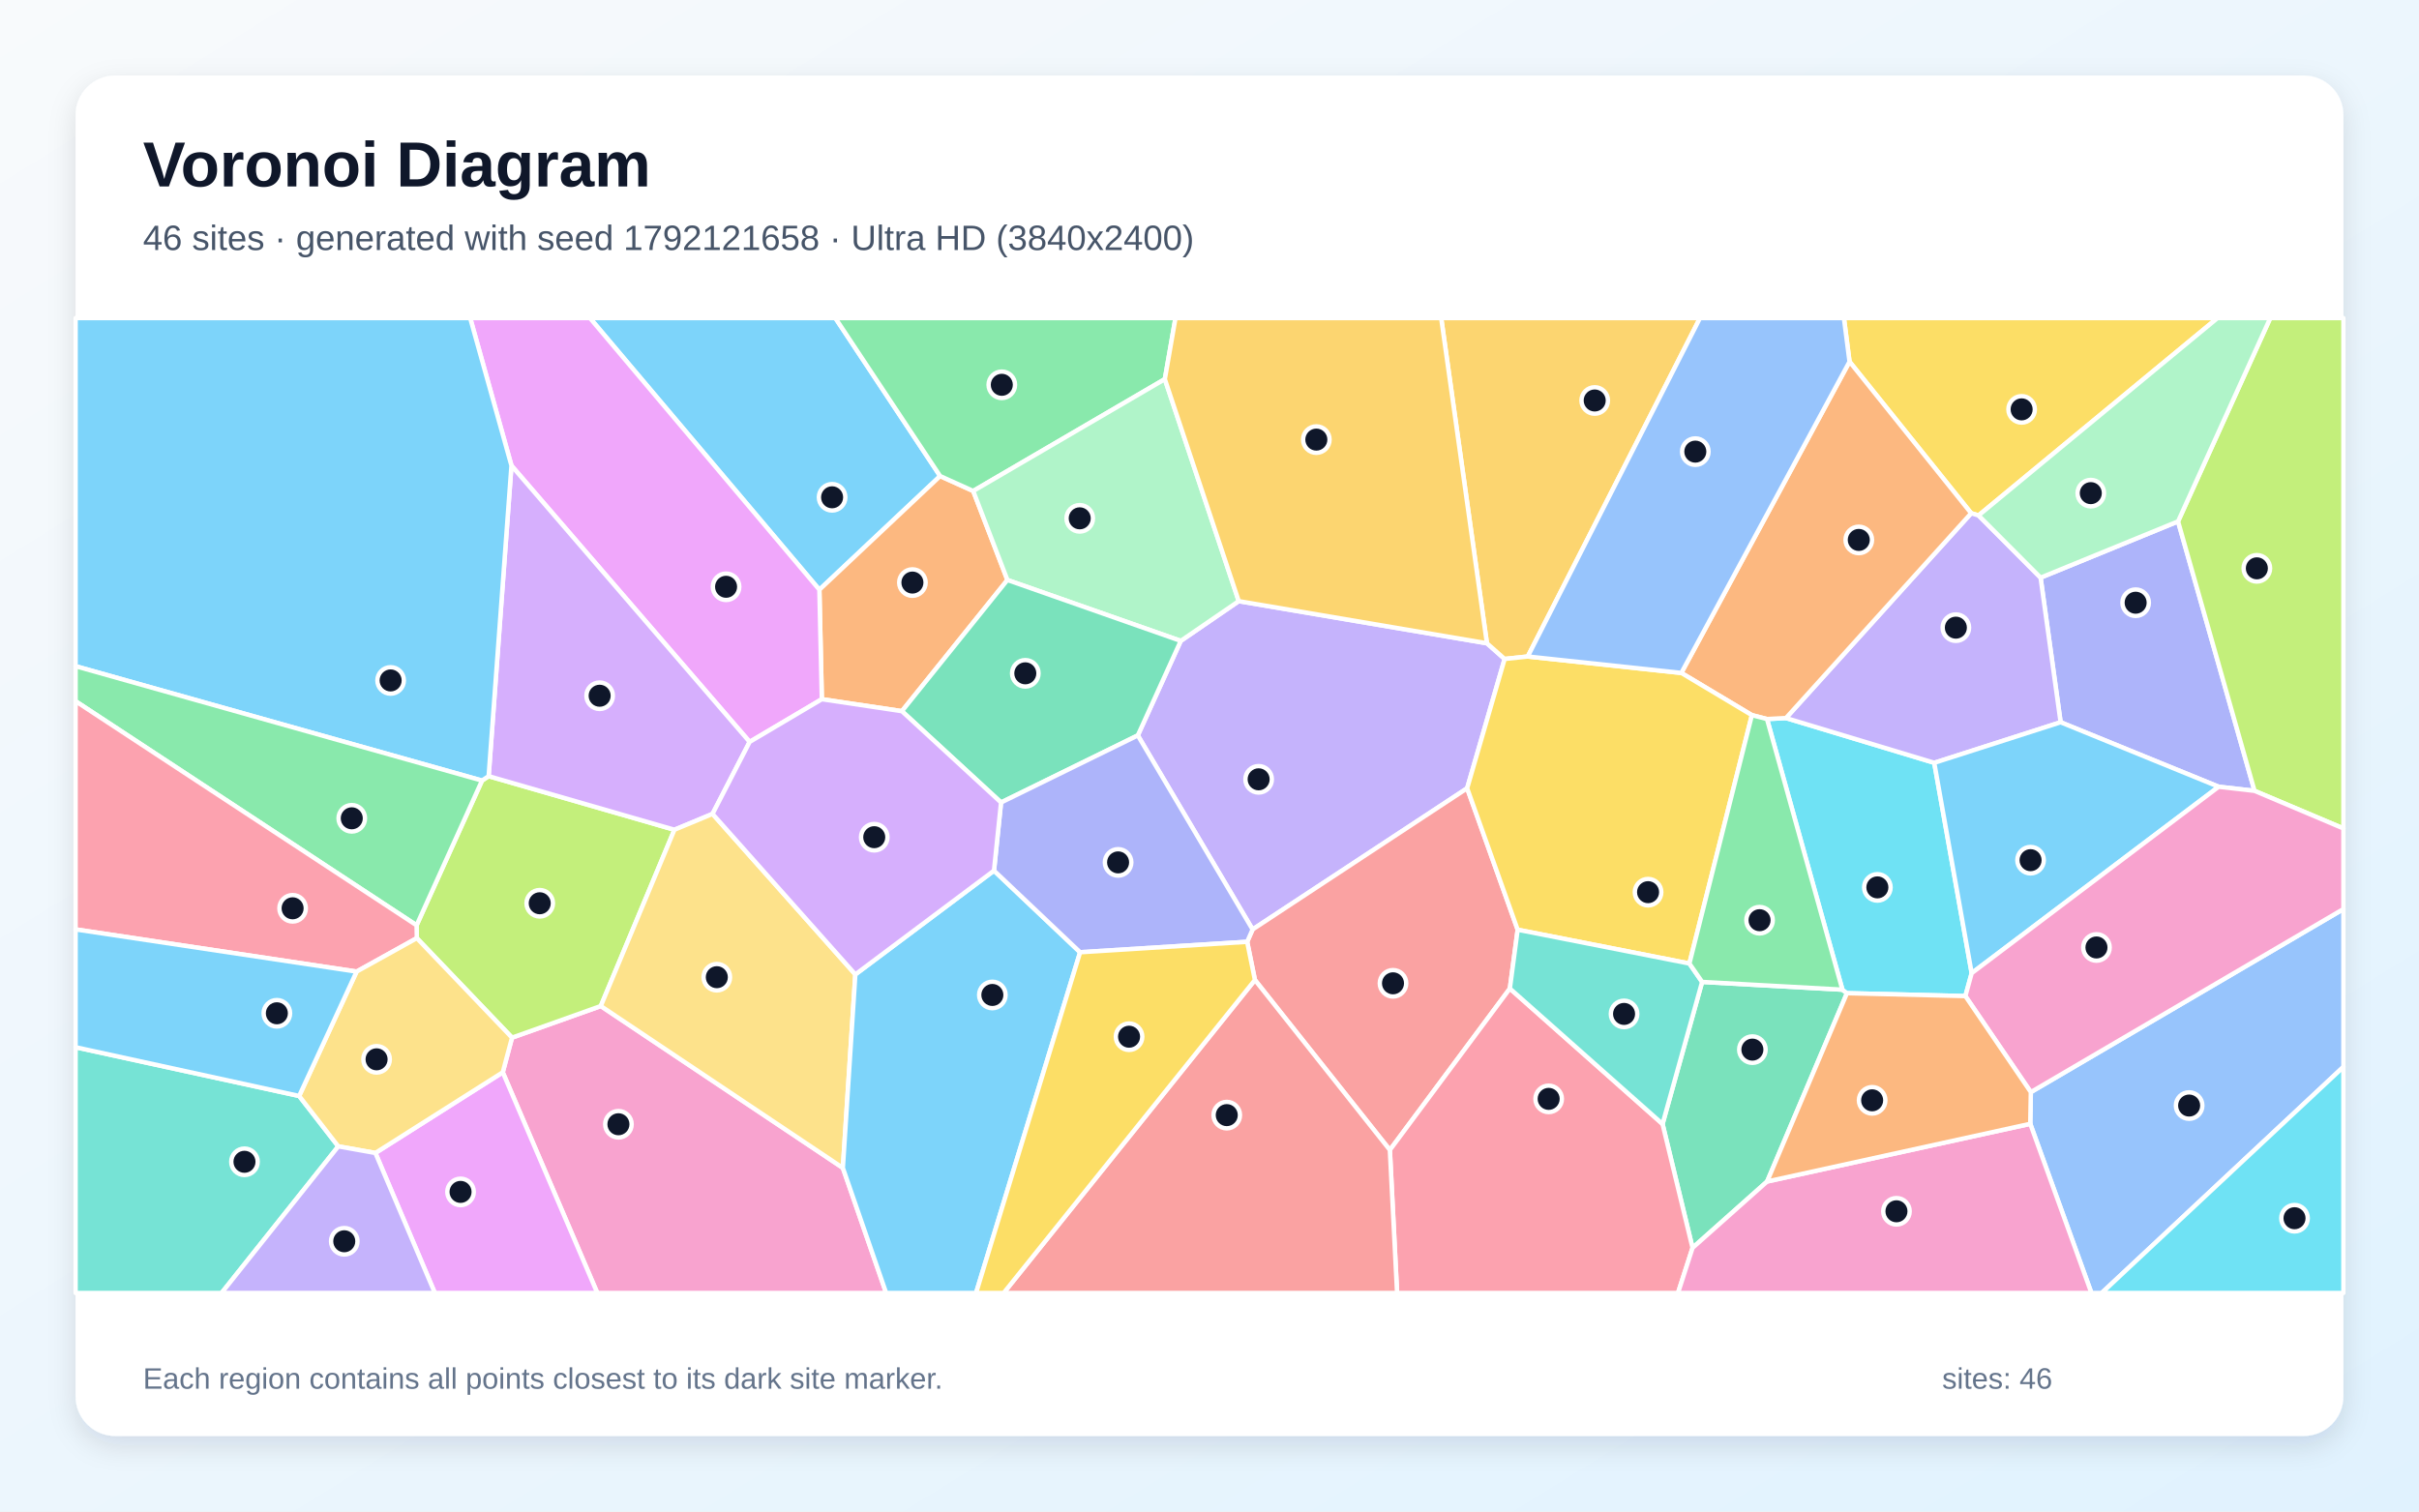
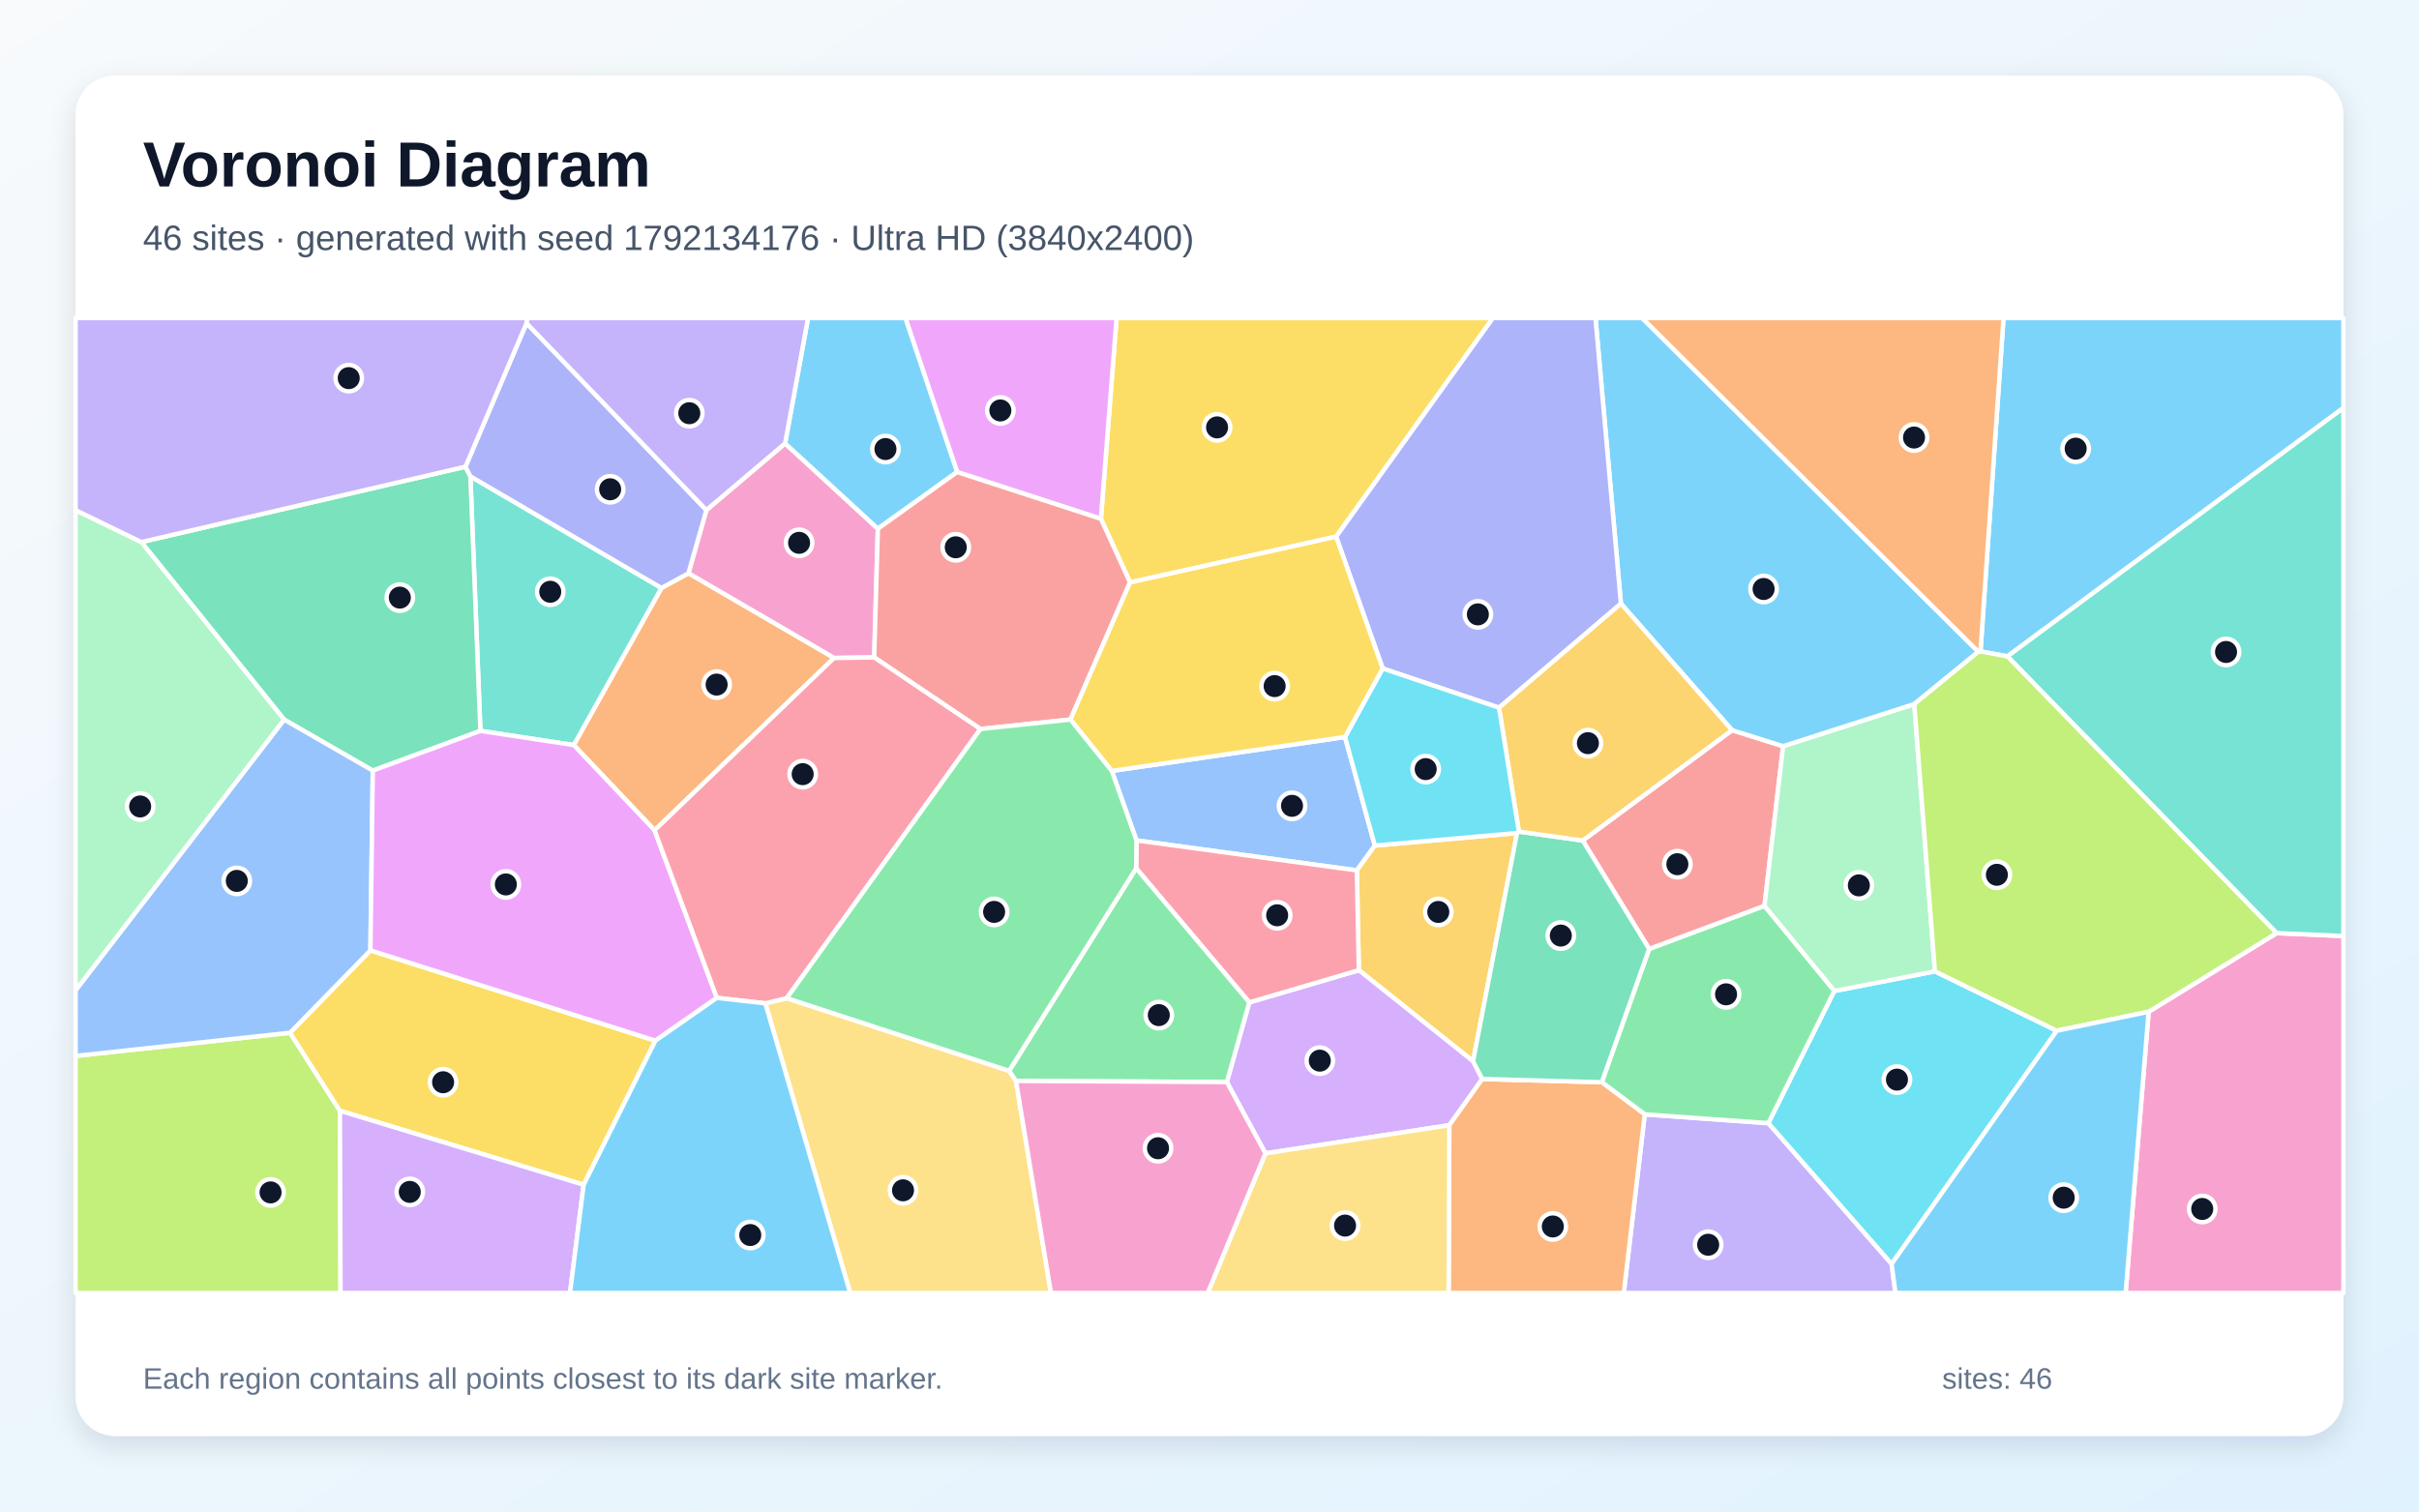
<svg xmlns="http://www.w3.org/2000/svg" width="3840" height="2400" viewBox="0 0 3840 2400" role="img" aria-labelledby="title description">
  <defs>
    <linearGradient id="background" x1="0" y1="0" x2="1" y2="1">
      <stop stop-color="#F8FAFC" />
      <stop offset="1" stop-color="#E0F2FE" />
    </linearGradient>
    <filter id="shadow" x="-5%" y="-5%" width="110%" height="110%">
      <feDropShadow dx="0" dy="15" stdDeviation="22" flood-color="#0F172A" flood-opacity=".12" />
    </filter>
  </defs>
  <rect width="3840" height="2400" fill="url(#background)" />
  <rect x="120" y="120" width="3600" height="2160" rx="63" fill="#FFFFFF" filter="url(#shadow)" />
  <g font-family="Arial, sans-serif">
    <text x="227" y="296" font-size="101" font-weight="700" fill="#0F172A">Voronoi Diagram</text>
-     <text x="227" y="397" font-size="56" fill="#475569">46 sites · generated with seed 1792121658 · Ultra HD (3840x2400)</text>
+     <text x="227" y="397" font-size="56" fill="#475569">46 sites · generated with seed 1792134176 · Ultra HD (3840x2400)</text>
  </g>
  <g stroke="#FFFFFF" stroke-width="7" stroke-linejoin="round">
-     <polygon points="1492.4,755.9 1300.7,936.4 936.5,505.0 1326.1,505.0" fill="#38BDF8" fill-opacity="0.65" />
-     <polygon points="1806.2,1167.7 1874.4,1017.6 1966.4,954.5 2360.4,1021.4 2388.5,1046.3 2329.0,1251.6 1988.4,1475.8" fill="#A78BFA" fill-opacity="0.65" />
-     <polygon points="798.1,1702.6 812.8,1647.6 953.7,1597.4 1338.0,1854.4 1406.7,2053.0 948.2,2053.0" fill="#F472B6" fill-opacity="0.65" />
-     <polygon points="1431.7,1129.2 1304.6,1110.2 1300.7,936.4 1492.4,755.9 1544.9,779.6 1599.2,920.9" fill="#FB923C" fill-opacity="0.65" />
-     <polygon points="3140.8,818.4 3129.1,814.9 2936.0,574.2 2927.1,505.0 3520.1,505.0" fill="#FACC15" fill-opacity="0.65" />
-     <polygon points="1849.1,602.0 1544.9,779.6 1492.4,755.9 1326.1,505.0 1866.0,505.0" fill="#4ADE80" fill-opacity="0.65" />
-     <polygon points="120.0,1662.8 474.9,1740.2 537.0,1820.2 351.7,2053.0 120.0,2053.0" fill="#2DD4BF" fill-opacity="0.65" />
-     <polygon points="3222.9,1784.4 3223.8,1734.1 3720.0,1443.4 3720.0,1694.0 3336.3,2053.0 3320.0,2053.0" fill="#60A5FA" fill-opacity="0.65" />
-     <polygon points="1304.6,1110.2 1190.0,1178.0 811.9,739.3 746.4,505.0 936.5,505.0 1300.7,936.4" fill="#E879F9" fill-opacity="0.65" />
-     <polygon points="2805.2,1876.0 2686.8,1981.4 2639.2,1784.7 2702.0,1559.1 2924.7,1571.4 2931.9,1577.0" fill="#34D399" fill-opacity="0.65" />
-     <polygon points="1992.1,1556.0 1979.8,1495.4 1988.4,1475.8 2329.0,1251.6 2409.2,1476.2 2396.8,1569.6 2206.3,1826.0" fill="#F87171" fill-opacity="0.65" />
-     <polygon points="3457.5,827.9 3578.9,1255.7 3522.0,1249.2 3271.1,1146.8 3239.3,917.2" fill="#818CF8" fill-opacity="0.65" />
-     <polygon points="2425.2,1042.4 2388.5,1046.3 2360.4,1021.4 2287.8,505.0 2698.6,505.0" fill="#FBBF24" fill-opacity="0.65" />
-     <polygon points="661.7,1489.6 661.3,1469.2 765.2,1239.4 775.7,1232.4 1070.6,1317.5 953.7,1597.4 812.8,1647.6" fill="#A3E635" fill-opacity="0.65" />
-     <polygon points="811.9,739.3 1190.0,1178.0 1131.1,1292.3 1070.6,1317.5 775.7,1232.4" fill="#C084FC" fill-opacity="0.65" />
-     <polygon points="2206.3,1826.0 2396.8,1569.6 2639.2,1784.7 2686.8,1981.4 2663.7,2053.0 2217.8,2053.0" fill="#FB7185" fill-opacity="0.65" />
-     <polygon points="3129.9,1545.2 3119.9,1581.6 2931.9,1577.0 2924.7,1571.4 2805.0,1141.7 2835.1,1140.1 3070.5,1211.2" fill="#22D3EE" fill-opacity="0.65" />
-     <polygon points="1966.4,954.5 1874.4,1017.6 1599.2,920.9 1544.9,779.6 1849.1,602.0" fill="#86EFAC" fill-opacity="0.65" />
-     <polygon points="1357.8,1547.2 1338.0,1854.4 953.7,1597.4 1070.6,1317.5 1131.1,1292.3" fill="#FCD34D" fill-opacity="0.65" />
-     <polygon points="811.9,739.3 775.7,1232.4 765.2,1239.4 120.0,1057.8 120.0,505.0 746.4,505.0" fill="#38BDF8" fill-opacity="0.65" />
-     <polygon points="1338.0,1854.4 1357.8,1547.2 1577.9,1382.4 1714.6,1512.0 1549.4,2053.0 1406.7,2053.0" fill="#38BDF8" fill-opacity="0.65" />
-     <polygon points="3239.3,917.2 3271.1,1146.8 3070.5,1211.2 2835.1,1140.1 3129.1,814.9 3140.8,818.4" fill="#A78BFA" fill-opacity="0.65" />
-     <polygon points="2686.8,1981.4 2805.2,1876.0 3222.9,1784.4 3320.0,2053.0 2663.7,2053.0" fill="#F472B6" fill-opacity="0.65" />
-     <polygon points="2835.1,1140.1 2805.0,1141.7 2781.0,1135.5 2669.0,1068.5 2936.0,574.2 3129.1,814.9" fill="#FB923C" fill-opacity="0.65" />
-     <polygon points="2669.0,1068.5 2781.0,1135.5 2681.8,1529.9 2409.2,1476.2 2329.0,1251.6 2388.5,1046.3 2425.2,1042.4" fill="#FACC15" fill-opacity="0.65" />
-     <polygon points="765.2,1239.4 661.3,1469.2 120.0,1113.4 120.0,1057.8" fill="#4ADE80" fill-opacity="0.65" />
-     <polygon points="2396.8,1569.6 2409.2,1476.2 2681.8,1529.9 2702.0,1559.1 2639.2,1784.7" fill="#2DD4BF" fill-opacity="0.65" />
-     <polygon points="2936.0,574.2 2669.0,1068.5 2425.2,1042.4 2698.6,505.0 2927.1,505.0" fill="#60A5FA" fill-opacity="0.65" />
-     <polygon points="595.9,1830.7 798.1,1702.6 948.2,2053.0 690.3,2053.0" fill="#E879F9" fill-opacity="0.65" />
-     <polygon points="1589.1,1274.2 1431.7,1129.2 1599.2,920.9 1874.4,1017.6 1806.2,1167.7" fill="#34D399" fill-opacity="0.65" />
-     <polygon points="1992.1,1556.0 2206.3,1826.0 2217.8,2053.0 1593.2,2053.0" fill="#F87171" fill-opacity="0.65" />
-     <polygon points="1714.6,1512.0 1577.9,1382.4 1589.1,1274.2 1806.2,1167.7 1988.4,1475.8 1979.8,1495.4" fill="#818CF8" fill-opacity="0.65" />
-     <polygon points="2360.4,1021.4 1966.4,954.5 1849.1,602.0 1866.0,505.0 2287.8,505.0" fill="#FBBF24" fill-opacity="0.65" />
-     <polygon points="3578.9,1255.7 3457.5,827.9 3603.9,505.0 3720.0,505.0 3720.0,1315.4" fill="#A3E635" fill-opacity="0.65" />
-     <polygon points="1589.1,1274.2 1577.9,1382.4 1357.8,1547.2 1131.1,1292.3 1190.0,1178.0 1304.6,1110.2 1431.7,1129.2" fill="#C084FC" fill-opacity="0.65" />
-     <polygon points="661.3,1469.2 661.7,1489.6 566.1,1542.7 120.0,1475.7 120.0,1113.4" fill="#FB7185" fill-opacity="0.65" />
-     <polygon points="3720.0,1694.0 3720.0,2053.0 3336.3,2053.0" fill="#22D3EE" fill-opacity="0.65" />
-     <polygon points="3457.5,827.9 3239.3,917.2 3140.8,818.4 3520.1,505.0 3603.9,505.0" fill="#86EFAC" fill-opacity="0.65" />
-     <polygon points="595.9,1830.7 537.0,1820.2 474.9,1740.2 566.1,1542.7 661.7,1489.6 812.8,1647.6 798.1,1702.6" fill="#FCD34D" fill-opacity="0.65" />
-     <polygon points="3129.9,1545.2 3070.5,1211.2 3271.1,1146.8 3522.0,1249.2" fill="#38BDF8" fill-opacity="0.65" />
-     <polygon points="474.9,1740.2 120.0,1662.8 120.0,1475.7 566.1,1542.7" fill="#38BDF8" fill-opacity="0.65" />
-     <polygon points="537.0,1820.2 595.9,1830.7 690.3,2053.0 351.7,2053.0" fill="#A78BFA" fill-opacity="0.65" />
-     <polygon points="3119.9,1581.6 3129.9,1545.2 3522.0,1249.2 3578.9,1255.7 3720.0,1315.4 3720.0,1443.4 3223.8,1734.1" fill="#F472B6" fill-opacity="0.65" />
-     <polygon points="2805.2,1876.0 2931.9,1577.0 3119.9,1581.6 3223.8,1734.1 3222.9,1784.4" fill="#FB923C" fill-opacity="0.65" />
-     <polygon points="1714.6,1512.0 1979.8,1495.4 1992.1,1556.0 1593.2,2053.0 1549.4,2053.0" fill="#FACC15" fill-opacity="0.65" />
-     <polygon points="2681.8,1529.9 2781.0,1135.5 2805.0,1141.7 2924.7,1571.4 2702.0,1559.1" fill="#4ADE80" fill-opacity="0.65" />
+     <polygon points="3186.6,1042.2 3143.9,1034.3 3180.4,505.0 3720.0,505.0 3720.0,647.7" fill="#38BDF8" fill-opacity="0.65" />
+     <polygon points="2610.9,1769.4 2807.3,1783.4 3002.8,2006.8 3008.9,2053.0 2577.6,2053.0" fill="#A78BFA" fill-opacity="0.65" />
+     <polygon points="1246.3,704.0 1393.6,839.5 1387.7,1043.8 1323.9,1044.8 1092.8,910.3 1121.3,809.9" fill="#F472B6" fill-opacity="0.65" />
+     <polygon points="1039.1,1318.3 910.8,1183.0 1050.0,933.6 1092.8,910.3 1323.9,1044.8" fill="#FB923C" fill-opacity="0.65" />
+     <polygon points="2121.0,852.1 1793.9,924.8 1747.6,823.8 1772.5,505.0 2369.9,505.0" fill="#FACC15" fill-opacity="0.65" />
+     <polygon points="2912.1,1573.5 2807.3,1783.4 2610.9,1769.4 2542.7,1718.4 2617.9,1506.7 2801.0,1438.2" fill="#4ADE80" fill-opacity="0.65" />
+     <polygon points="762.6,1160.5 746.7,756.3 1050.0,933.6 910.8,1183.0" fill="#2DD4BF" fill-opacity="0.65" />
+     <polygon points="1804.1,1334.4 1764.9,1224.1 2135.1,1170.2 2182.5,1342.6 2153.9,1382.0" fill="#60A5FA" fill-opacity="0.65" />
+     <polygon points="1747.6,823.8 1519.3,749.5 1437.2,505.0 1772.5,505.0" fill="#E879F9" fill-opacity="0.65" />
+     <polygon points="591.8,1223.6 451.0,1142.6 224.3,860.7 738.9,741.0 746.7,756.3 762.6,1160.5" fill="#34D399" fill-opacity="0.65" />
+     <polygon points="2749.5,1159.4 2830.6,1184.8 2801.0,1438.2 2617.9,1506.7 2512.5,1334.6" fill="#F87171" fill-opacity="0.65" />
+     <polygon points="1050.0,933.6 746.7,756.3 738.9,741.0 835.8,513.1 1121.3,809.9 1092.8,910.3" fill="#818CF8" fill-opacity="0.65" />
+     <polygon points="2408.2,1322.7 2338.4,1685.0 2157.1,1540.5 2153.9,1382.0 2182.5,1342.6" fill="#FBBF24" fill-opacity="0.65" />
+     <polygon points="120.0,1676.6 460.4,1639.8 539.6,1763.7 540.6,2053.0 120.0,2053.0" fill="#A3E635" fill-opacity="0.65" />
+     <polygon points="2008.8,1831.3 1947.5,1718.1 1983.2,1591.6 2157.1,1540.5 2338.4,1685.0 2353.0,1713.2 2300.7,1786.6" fill="#C084FC" fill-opacity="0.65" />
+     <polygon points="1983.2,1591.6 1803.6,1378.7 1804.1,1334.4 2153.9,1382.0 2157.1,1540.5" fill="#FB7185" fill-opacity="0.65" />
+     <polygon points="3002.8,2006.8 2807.3,1783.4 2912.1,1573.5 3071.5,1542.3 3265.0,1636.6" fill="#22D3EE" fill-opacity="0.65" />
+     <polygon points="3071.5,1542.3 2912.1,1573.5 2801.0,1438.2 2830.6,1184.8 3038.8,1117.9" fill="#86EFAC" fill-opacity="0.65" />
+     <polygon points="1214.9,1593.1 1248.9,1584.9 1601.9,1700.3 1612.8,1716.3 1668.3,2053.0 1349.6,2053.0" fill="#FCD34D" fill-opacity="0.65" />
+     <polygon points="3140.5,1034.9 3038.8,1117.9 2830.6,1184.8 2749.5,1159.4 2573.1,958.4 2532.7,505.0 2606.9,505.0" fill="#38BDF8" fill-opacity="0.65" />
+     <polygon points="1519.3,749.5 1393.6,839.5 1246.3,704.0 1282.7,505.0 1437.2,505.0" fill="#38BDF8" fill-opacity="0.65" />
+     <polygon points="1246.3,704.0 1121.3,809.9 835.8,513.1 836.6,505.0 1282.7,505.0" fill="#A78BFA" fill-opacity="0.65" />
+     <polygon points="3410.8,1606.5 3614.0,1481.6 3720.0,1486.2 3720.0,2053.0 3374.3,2053.0" fill="#F472B6" fill-opacity="0.65" />
+     <polygon points="2300.7,1786.6 2353.0,1713.2 2542.7,1718.4 2610.9,1769.4 2577.6,2053.0 2299.6,2053.0" fill="#FB923C" fill-opacity="0.65" />
+     <polygon points="926.5,1881.2 539.6,1763.7 460.4,1639.8 588.0,1509.0 1040.4,1652.4" fill="#FACC15" fill-opacity="0.65" />
+     <polygon points="1612.8,1716.3 1601.9,1700.3 1803.6,1378.7 1983.2,1591.6 1947.5,1718.1" fill="#4ADE80" fill-opacity="0.65" />
+     <polygon points="3614.0,1481.6 3186.6,1042.2 3720.0,647.7 3720.0,1486.2" fill="#2DD4BF" fill-opacity="0.65" />
+     <polygon points="588.0,1509.0 460.4,1639.8 120.0,1676.6 120.0,1572.3 451.0,1142.6 591.8,1223.6" fill="#60A5FA" fill-opacity="0.65" />
+     <polygon points="1138.0,1584.4 1040.4,1652.4 588.0,1509.0 591.8,1223.6 762.6,1160.5 910.8,1183.0 1039.1,1318.3" fill="#E879F9" fill-opacity="0.65" />
+     <polygon points="2353.0,1713.2 2338.4,1685.0 2408.2,1322.7 2411.1,1320.4 2512.5,1334.6 2617.9,1506.7 2542.7,1718.4" fill="#34D399" fill-opacity="0.65" />
+     <polygon points="1699.2,1142.5 1556.4,1157.5 1387.7,1043.8 1393.6,839.5 1519.3,749.5 1747.6,823.8 1793.9,924.8" fill="#F87171" fill-opacity="0.65" />
+     <polygon points="2573.1,958.4 2379.6,1123.7 2194.9,1061.4 2121.0,852.1 2369.9,505.0 2532.7,505.0" fill="#818CF8" fill-opacity="0.65" />
+     <polygon points="2379.6,1123.7 2573.1,958.4 2749.5,1159.4 2512.5,1334.6 2411.1,1320.4" fill="#FBBF24" fill-opacity="0.65" />
+     <polygon points="3614.0,1481.6 3410.8,1606.5 3265.0,1636.6 3071.5,1542.3 3038.8,1117.9 3140.5,1034.9 3143.9,1034.3 3186.6,1042.2" fill="#A3E635" fill-opacity="0.65" />
+     <polygon points="539.6,1763.7 926.5,1881.2 904.8,2053.0 540.6,2053.0" fill="#C084FC" fill-opacity="0.65" />
+     <polygon points="1248.9,1584.9 1214.9,1593.1 1138.0,1584.4 1039.1,1318.3 1323.9,1044.8 1387.7,1043.8 1556.4,1157.5" fill="#FB7185" fill-opacity="0.65" />
+     <polygon points="2411.1,1320.4 2408.2,1322.7 2182.5,1342.6 2135.1,1170.2 2194.9,1061.4 2379.6,1123.7" fill="#22D3EE" fill-opacity="0.65" />
+     <polygon points="120.0,1572.3 120.0,810.0 224.3,860.7 451.0,1142.6" fill="#86EFAC" fill-opacity="0.65" />
+     <polygon points="2008.8,1831.3 2300.7,1786.6 2299.6,2053.0 1917.1,2053.0" fill="#FCD34D" fill-opacity="0.65" />
+     <polygon points="926.5,1881.2 1040.4,1652.4 1138.0,1584.4 1214.9,1593.1 1349.6,2053.0 904.8,2053.0" fill="#38BDF8" fill-opacity="0.65" />
+     <polygon points="3002.8,2006.8 3265.0,1636.6 3410.8,1606.5 3374.3,2053.0 3008.9,2053.0" fill="#38BDF8" fill-opacity="0.65" />
+     <polygon points="835.8,513.1 738.9,741.0 224.3,860.7 120.0,810.0 120.0,505.0 836.6,505.0" fill="#A78BFA" fill-opacity="0.65" />
+     <polygon points="1612.8,1716.3 1947.5,1718.1 2008.8,1831.3 1917.1,2053.0 1668.3,2053.0" fill="#F472B6" fill-opacity="0.65" />
+     <polygon points="3140.5,1034.9 2606.9,505.0 3180.4,505.0 3143.9,1034.3" fill="#FB923C" fill-opacity="0.65" />
+     <polygon points="2194.9,1061.4 2135.1,1170.2 1764.9,1224.1 1699.2,1142.5 1793.9,924.8 2121.0,852.1" fill="#FACC15" fill-opacity="0.65" />
+     <polygon points="1601.9,1700.3 1248.9,1584.9 1556.4,1157.5 1699.2,1142.5 1764.9,1224.1 1804.1,1334.4 1803.6,1378.7" fill="#4ADE80" fill-opacity="0.65" />
  </g>
  <g>
-     <circle cx="1320.9" cy="789.6" r="21" fill="#0F172A" stroke="#FFFFFF" stroke-width="7" />
-     <circle cx="1998.0" cy="1237.4" r="21" fill="#0F172A" stroke="#FFFFFF" stroke-width="7" />
-     <circle cx="981.7" cy="1785.1" r="21" fill="#0F172A" stroke="#FFFFFF" stroke-width="7" />
-     <circle cx="1448.4" cy="925.0" r="21" fill="#0F172A" stroke="#FFFFFF" stroke-width="7" />
-     <circle cx="3209.2" cy="650.0" r="21" fill="#0F172A" stroke="#FFFFFF" stroke-width="7" />
-     <circle cx="1590.3" cy="611.0" r="21" fill="#0F172A" stroke="#FFFFFF" stroke-width="7" />
-     <circle cx="388.1" cy="1844.7" r="21" fill="#0F172A" stroke="#FFFFFF" stroke-width="7" />
-     <circle cx="3475.1" cy="1755.4" r="21" fill="#0F172A" stroke="#FFFFFF" stroke-width="7" />
-     <circle cx="1152.6" cy="931.7" r="21" fill="#0F172A" stroke="#FFFFFF" stroke-width="7" />
-     <circle cx="2781.8" cy="1666.6" r="21" fill="#0F172A" stroke="#FFFFFF" stroke-width="7" />
-     <circle cx="2211.3" cy="1561.3" r="21" fill="#0F172A" stroke="#FFFFFF" stroke-width="7" />
-     <circle cx="3390.2" cy="957.0" r="21" fill="#0F172A" stroke="#FFFFFF" stroke-width="7" />
-     <circle cx="2531.5" cy="635.9" r="21" fill="#0F172A" stroke="#FFFFFF" stroke-width="7" />
-     <circle cx="856.8" cy="1434.2" r="21" fill="#0F172A" stroke="#FFFFFF" stroke-width="7" />
-     <circle cx="951.9" cy="1104.7" r="21" fill="#0F172A" stroke="#FFFFFF" stroke-width="7" />
-     <circle cx="2458.4" cy="1744.8" r="21" fill="#0F172A" stroke="#FFFFFF" stroke-width="7" />
-     <circle cx="2980.2" cy="1409.0" r="21" fill="#0F172A" stroke="#FFFFFF" stroke-width="7" />
-     <circle cx="1714.0" cy="823.0" r="21" fill="#0F172A" stroke="#FFFFFF" stroke-width="7" />
-     <circle cx="1137.9" cy="1551.6" r="21" fill="#0F172A" stroke="#FFFFFF" stroke-width="7" />
-     <circle cx="620.1" cy="1080.4" r="21" fill="#0F172A" stroke="#FFFFFF" stroke-width="7" />
-     <circle cx="1575.3" cy="1579.8" r="21" fill="#0F172A" stroke="#FFFFFF" stroke-width="7" />
-     <circle cx="3104.8" cy="996.6" r="21" fill="#0F172A" stroke="#FFFFFF" stroke-width="7" />
-     <circle cx="3010.5" cy="1923.3" r="21" fill="#0F172A" stroke="#FFFFFF" stroke-width="7" />
-     <circle cx="2950.7" cy="857.3" r="21" fill="#0F172A" stroke="#FFFFFF" stroke-width="7" />
-     <circle cx="2616.2" cy="1416.6" r="21" fill="#0F172A" stroke="#FFFFFF" stroke-width="7" />
-     <circle cx="558.4" cy="1299.3" r="21" fill="#0F172A" stroke="#FFFFFF" stroke-width="7" />
-     <circle cx="2578.1" cy="1609.9" r="21" fill="#0F172A" stroke="#FFFFFF" stroke-width="7" />
-     <circle cx="2691.2" cy="717.1" r="21" fill="#0F172A" stroke="#FFFFFF" stroke-width="7" />
-     <circle cx="731.1" cy="1892.5" r="21" fill="#0F172A" stroke="#FFFFFF" stroke-width="7" />
-     <circle cx="1627.6" cy="1069.1" r="21" fill="#0F172A" stroke="#FFFFFF" stroke-width="7" />
-     <circle cx="1947.4" cy="1770.6" r="21" fill="#0F172A" stroke="#FFFFFF" stroke-width="7" />
-     <circle cx="1774.9" cy="1369.3" r="21" fill="#0F172A" stroke="#FFFFFF" stroke-width="7" />
-     <circle cx="2089.6" cy="698.0" r="21" fill="#0F172A" stroke="#FFFFFF" stroke-width="7" />
-     <circle cx="3582.6" cy="902.4" r="21" fill="#0F172A" stroke="#FFFFFF" stroke-width="7" />
-     <circle cx="1387.8" cy="1329.3" r="21" fill="#0F172A" stroke="#FFFFFF" stroke-width="7" />
-     <circle cx="464.5" cy="1442.2" r="21" fill="#0F172A" stroke="#FFFFFF" stroke-width="7" />
-     <circle cx="3642.4" cy="1934.3" r="21" fill="#0F172A" stroke="#FFFFFF" stroke-width="7" />
-     <circle cx="3319.0" cy="783.0" r="21" fill="#0F172A" stroke="#FFFFFF" stroke-width="7" />
-     <circle cx="597.8" cy="1682.0" r="21" fill="#0F172A" stroke="#FFFFFF" stroke-width="7" />
-     <circle cx="3223.4" cy="1365.8" r="21" fill="#0F172A" stroke="#FFFFFF" stroke-width="7" />
-     <circle cx="439.5" cy="1608.9" r="21" fill="#0F172A" stroke="#FFFFFF" stroke-width="7" />
-     <circle cx="546.5" cy="1970.9" r="21" fill="#0F172A" stroke="#FFFFFF" stroke-width="7" />
-     <circle cx="3328.0" cy="1504.4" r="21" fill="#0F172A" stroke="#FFFFFF" stroke-width="7" />
-     <circle cx="2971.9" cy="1747.1" r="21" fill="#0F172A" stroke="#FFFFFF" stroke-width="7" />
-     <circle cx="1792.3" cy="1646.1" r="21" fill="#0F172A" stroke="#FFFFFF" stroke-width="7" />
-     <circle cx="2793.2" cy="1461.1" r="21" fill="#0F172A" stroke="#FFFFFF" stroke-width="7" />
+     <circle cx="3295.0" cy="712.4" r="21" fill="#0F172A" stroke="#FFFFFF" stroke-width="7" />
+     <circle cx="2711.6" cy="1976.4" r="21" fill="#0F172A" stroke="#FFFFFF" stroke-width="7" />
+     <circle cx="1268.5" cy="861.9" r="21" fill="#0F172A" stroke="#FFFFFF" stroke-width="7" />
+     <circle cx="1137.6" cy="1087.0" r="21" fill="#0F172A" stroke="#FFFFFF" stroke-width="7" />
+     <circle cx="1932.0" cy="678.6" r="21" fill="#0F172A" stroke="#FFFFFF" stroke-width="7" />
+     <circle cx="2740.0" cy="1578.8" r="21" fill="#0F172A" stroke="#FFFFFF" stroke-width="7" />
+     <circle cx="873.5" cy="939.6" r="21" fill="#0F172A" stroke="#FFFFFF" stroke-width="7" />
+     <circle cx="2051.0" cy="1279.5" r="21" fill="#0F172A" stroke="#FFFFFF" stroke-width="7" />
+     <circle cx="1588.0" cy="651.7" r="21" fill="#0F172A" stroke="#FFFFFF" stroke-width="7" />
+     <circle cx="634.7" cy="948.9" r="21" fill="#0F172A" stroke="#FFFFFF" stroke-width="7" />
+     <circle cx="2662.7" cy="1372.2" r="21" fill="#0F172A" stroke="#FFFFFF" stroke-width="7" />
+     <circle cx="968.6" cy="776.9" r="21" fill="#0F172A" stroke="#FFFFFF" stroke-width="7" />
+     <circle cx="2283.2" cy="1448.0" r="21" fill="#0F172A" stroke="#FFFFFF" stroke-width="7" />
+     <circle cx="429.5" cy="1893.3" r="21" fill="#0F172A" stroke="#FFFFFF" stroke-width="7" />
+     <circle cx="2095.1" cy="1684.1" r="21" fill="#0F172A" stroke="#FFFFFF" stroke-width="7" />
+     <circle cx="2027.4" cy="1453.3" r="21" fill="#0F172A" stroke="#FFFFFF" stroke-width="7" />
+     <circle cx="3011.3" cy="1714.2" r="21" fill="#0F172A" stroke="#FFFFFF" stroke-width="7" />
+     <circle cx="2950.8" cy="1405.8" r="21" fill="#0F172A" stroke="#FFFFFF" stroke-width="7" />
+     <circle cx="1433.5" cy="1890.0" r="21" fill="#0F172A" stroke="#FFFFFF" stroke-width="7" />
+     <circle cx="2799.6" cy="935.2" r="21" fill="#0F172A" stroke="#FFFFFF" stroke-width="7" />
+     <circle cx="1405.6" cy="713.0" r="21" fill="#0F172A" stroke="#FFFFFF" stroke-width="7" />
+     <circle cx="1094.2" cy="656.1" r="21" fill="#0F172A" stroke="#FFFFFF" stroke-width="7" />
+     <circle cx="3495.9" cy="1919.6" r="21" fill="#0F172A" stroke="#FFFFFF" stroke-width="7" />
+     <circle cx="2465.0" cy="1947.4" r="21" fill="#0F172A" stroke="#FFFFFF" stroke-width="7" />
+     <circle cx="703.4" cy="1718.4" r="21" fill="#0F172A" stroke="#FFFFFF" stroke-width="7" />
+     <circle cx="1839.5" cy="1611.8" r="21" fill="#0F172A" stroke="#FFFFFF" stroke-width="7" />
+     <circle cx="3533.7" cy="1035.2" r="21" fill="#0F172A" stroke="#FFFFFF" stroke-width="7" />
+     <circle cx="375.9" cy="1398.7" r="21" fill="#0F172A" stroke="#FFFFFF" stroke-width="7" />
+     <circle cx="803.0" cy="1404.3" r="21" fill="#0F172A" stroke="#FFFFFF" stroke-width="7" />
+     <circle cx="2477.7" cy="1485.5" r="21" fill="#0F172A" stroke="#FFFFFF" stroke-width="7" />
+     <circle cx="1517.2" cy="869.0" r="21" fill="#0F172A" stroke="#FFFFFF" stroke-width="7" />
+     <circle cx="2346.0" cy="975.5" r="21" fill="#0F172A" stroke="#FFFFFF" stroke-width="7" />
+     <circle cx="2520.7" cy="1180.0" r="21" fill="#0F172A" stroke="#FFFFFF" stroke-width="7" />
+     <circle cx="3169.9" cy="1389.0" r="21" fill="#0F172A" stroke="#FFFFFF" stroke-width="7" />
+     <circle cx="650.5" cy="1892.5" r="21" fill="#0F172A" stroke="#FFFFFF" stroke-width="7" />
+     <circle cx="1274.2" cy="1229.2" r="21" fill="#0F172A" stroke="#FFFFFF" stroke-width="7" />
+     <circle cx="2263.2" cy="1221.2" r="21" fill="#0F172A" stroke="#FFFFFF" stroke-width="7" />
+     <circle cx="222.5" cy="1280.5" r="21" fill="#0F172A" stroke="#FFFFFF" stroke-width="7" />
+     <circle cx="2135.2" cy="1946.0" r="21" fill="#0F172A" stroke="#FFFFFF" stroke-width="7" />
+     <circle cx="1191.0" cy="1961.0" r="21" fill="#0F172A" stroke="#FFFFFF" stroke-width="7" />
+     <circle cx="3276.0" cy="1901.7" r="21" fill="#0F172A" stroke="#FFFFFF" stroke-width="7" />
+     <circle cx="553.6" cy="600.4" r="21" fill="#0F172A" stroke="#FFFFFF" stroke-width="7" />
+     <circle cx="1838.3" cy="1823.2" r="21" fill="#0F172A" stroke="#FFFFFF" stroke-width="7" />
+     <circle cx="3038.4" cy="694.7" r="21" fill="#0F172A" stroke="#FFFFFF" stroke-width="7" />
+     <circle cx="2023.4" cy="1089.4" r="21" fill="#0F172A" stroke="#FFFFFF" stroke-width="7" />
+     <circle cx="1578.1" cy="1447.9" r="21" fill="#0F172A" stroke="#FFFFFF" stroke-width="7" />
  </g>
  <g font-family="Arial, sans-serif" font-size="47" fill="#64748B">
    <text x="227" y="2205">Each region contains all points closest to its dark site marker.</text>
    <text x="3083" y="2205">sites: 46</text>
  </g>
</svg>
